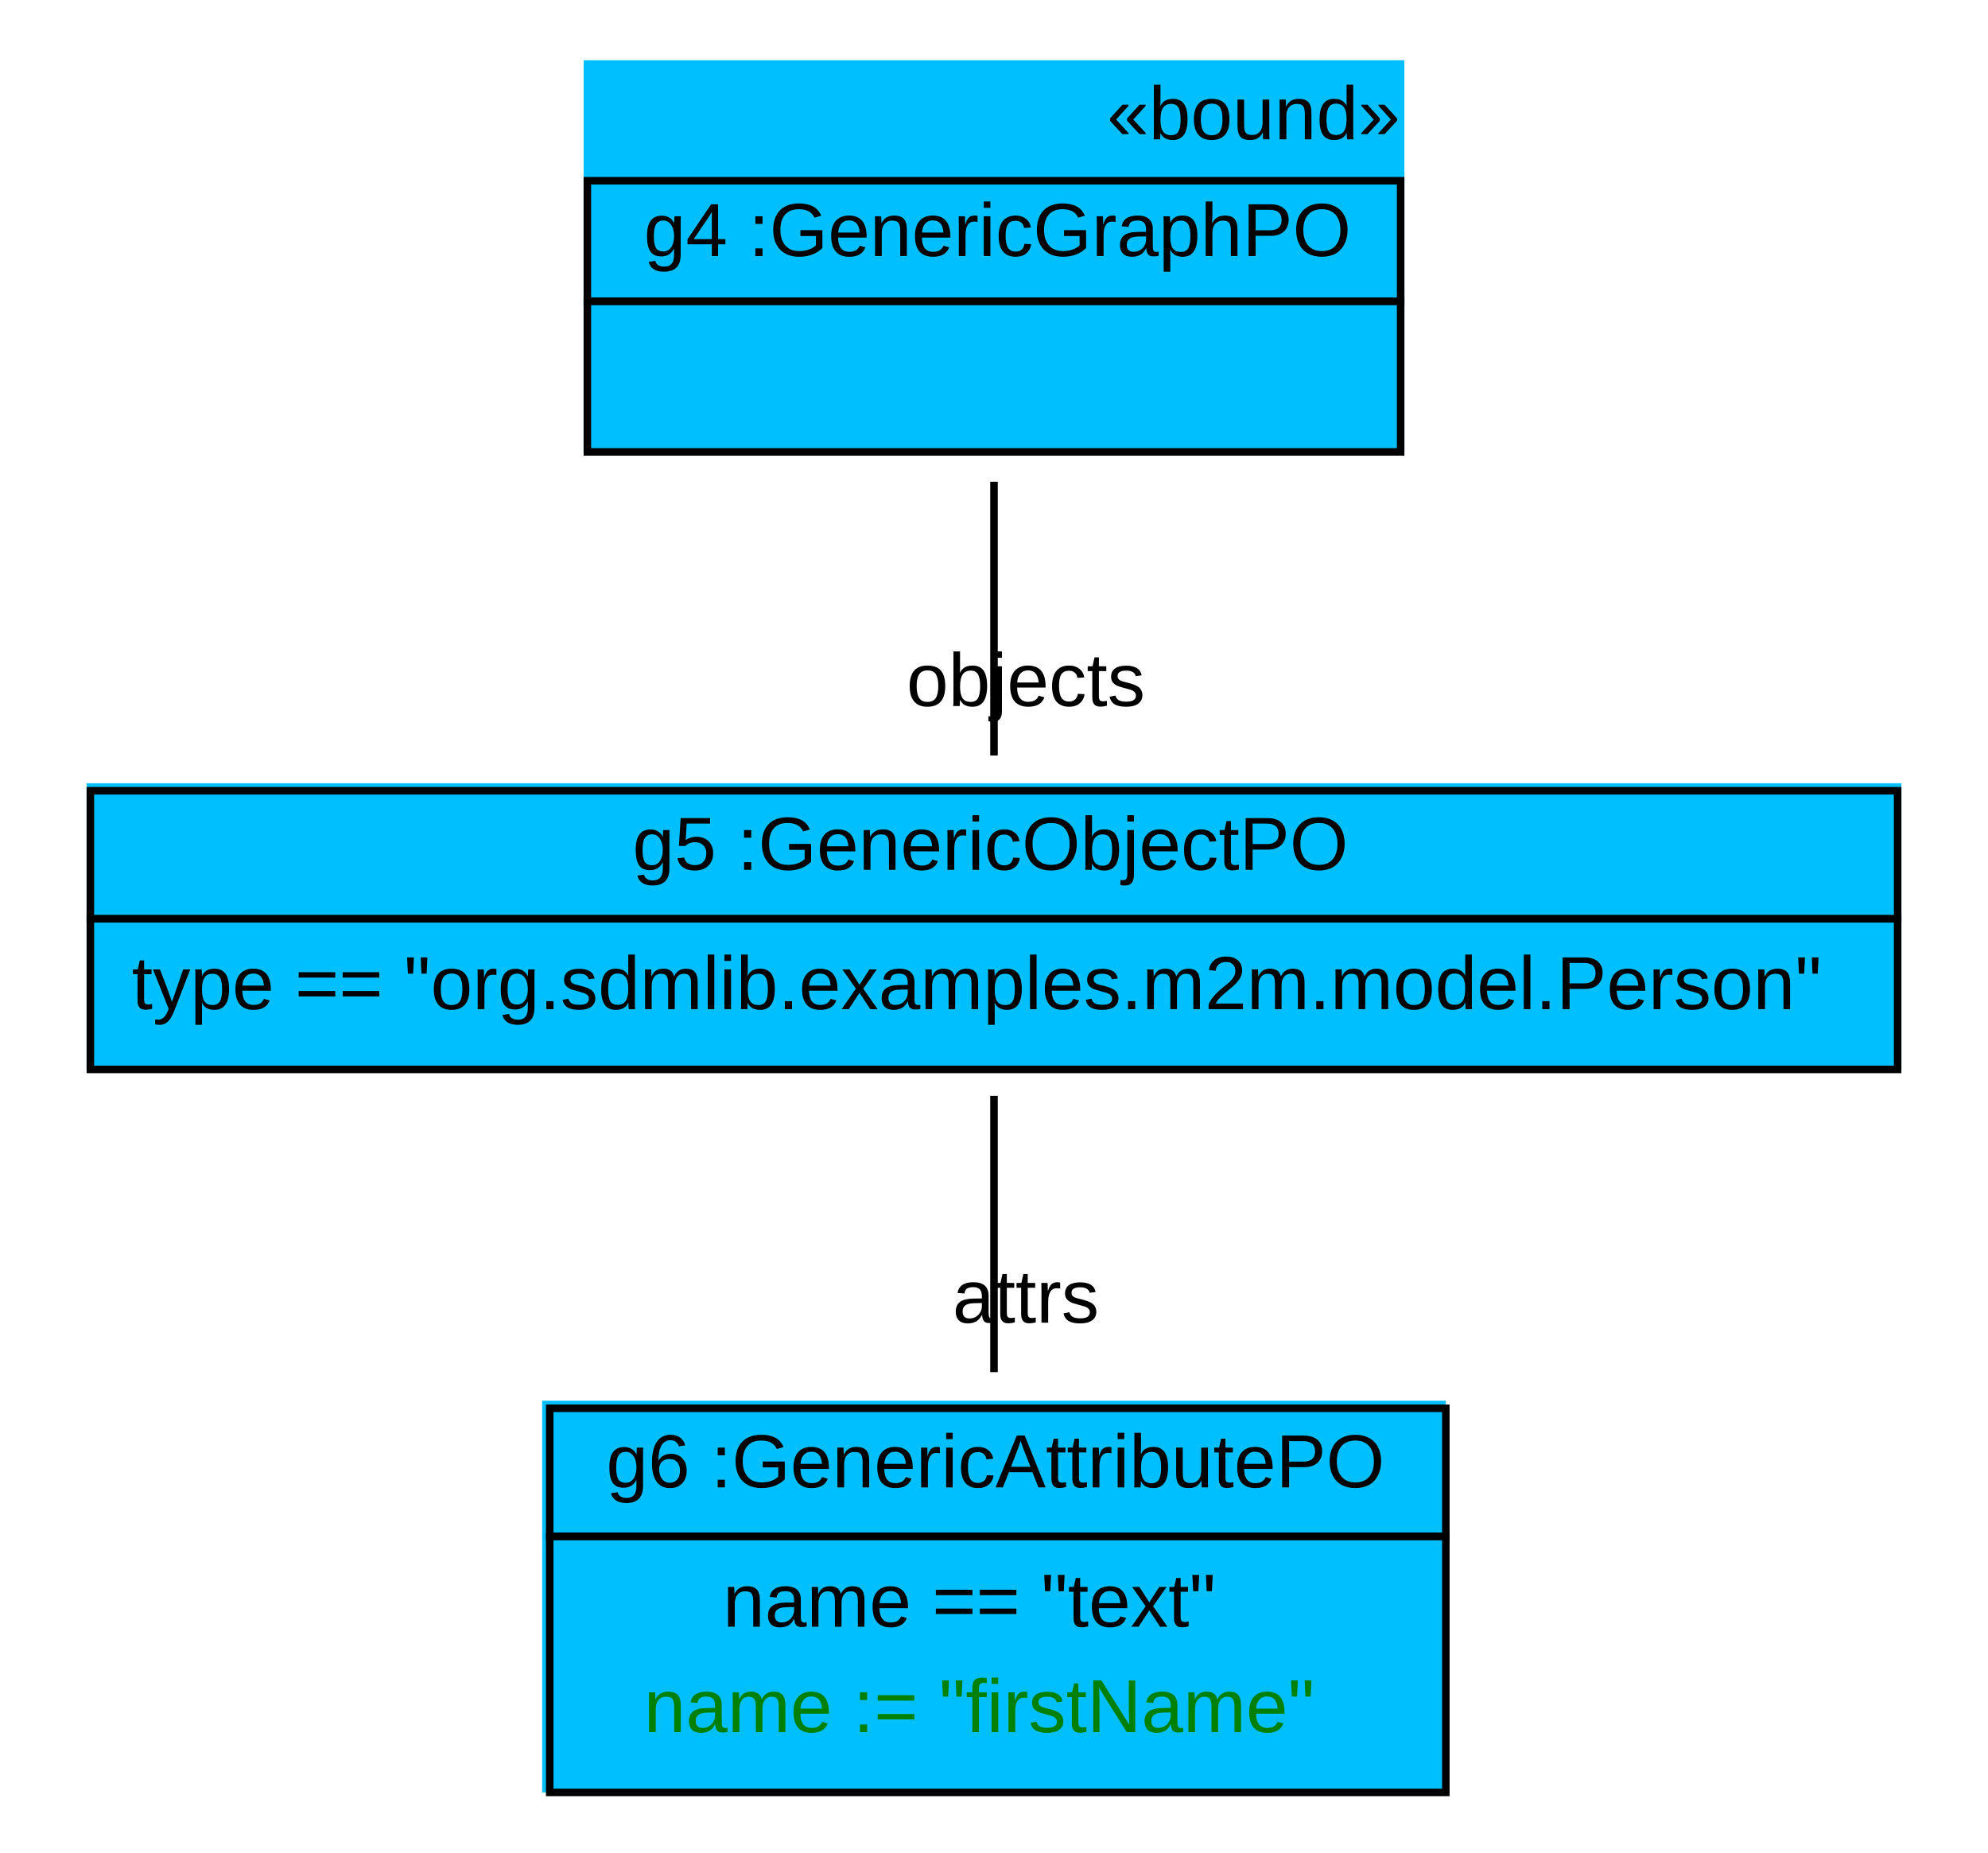
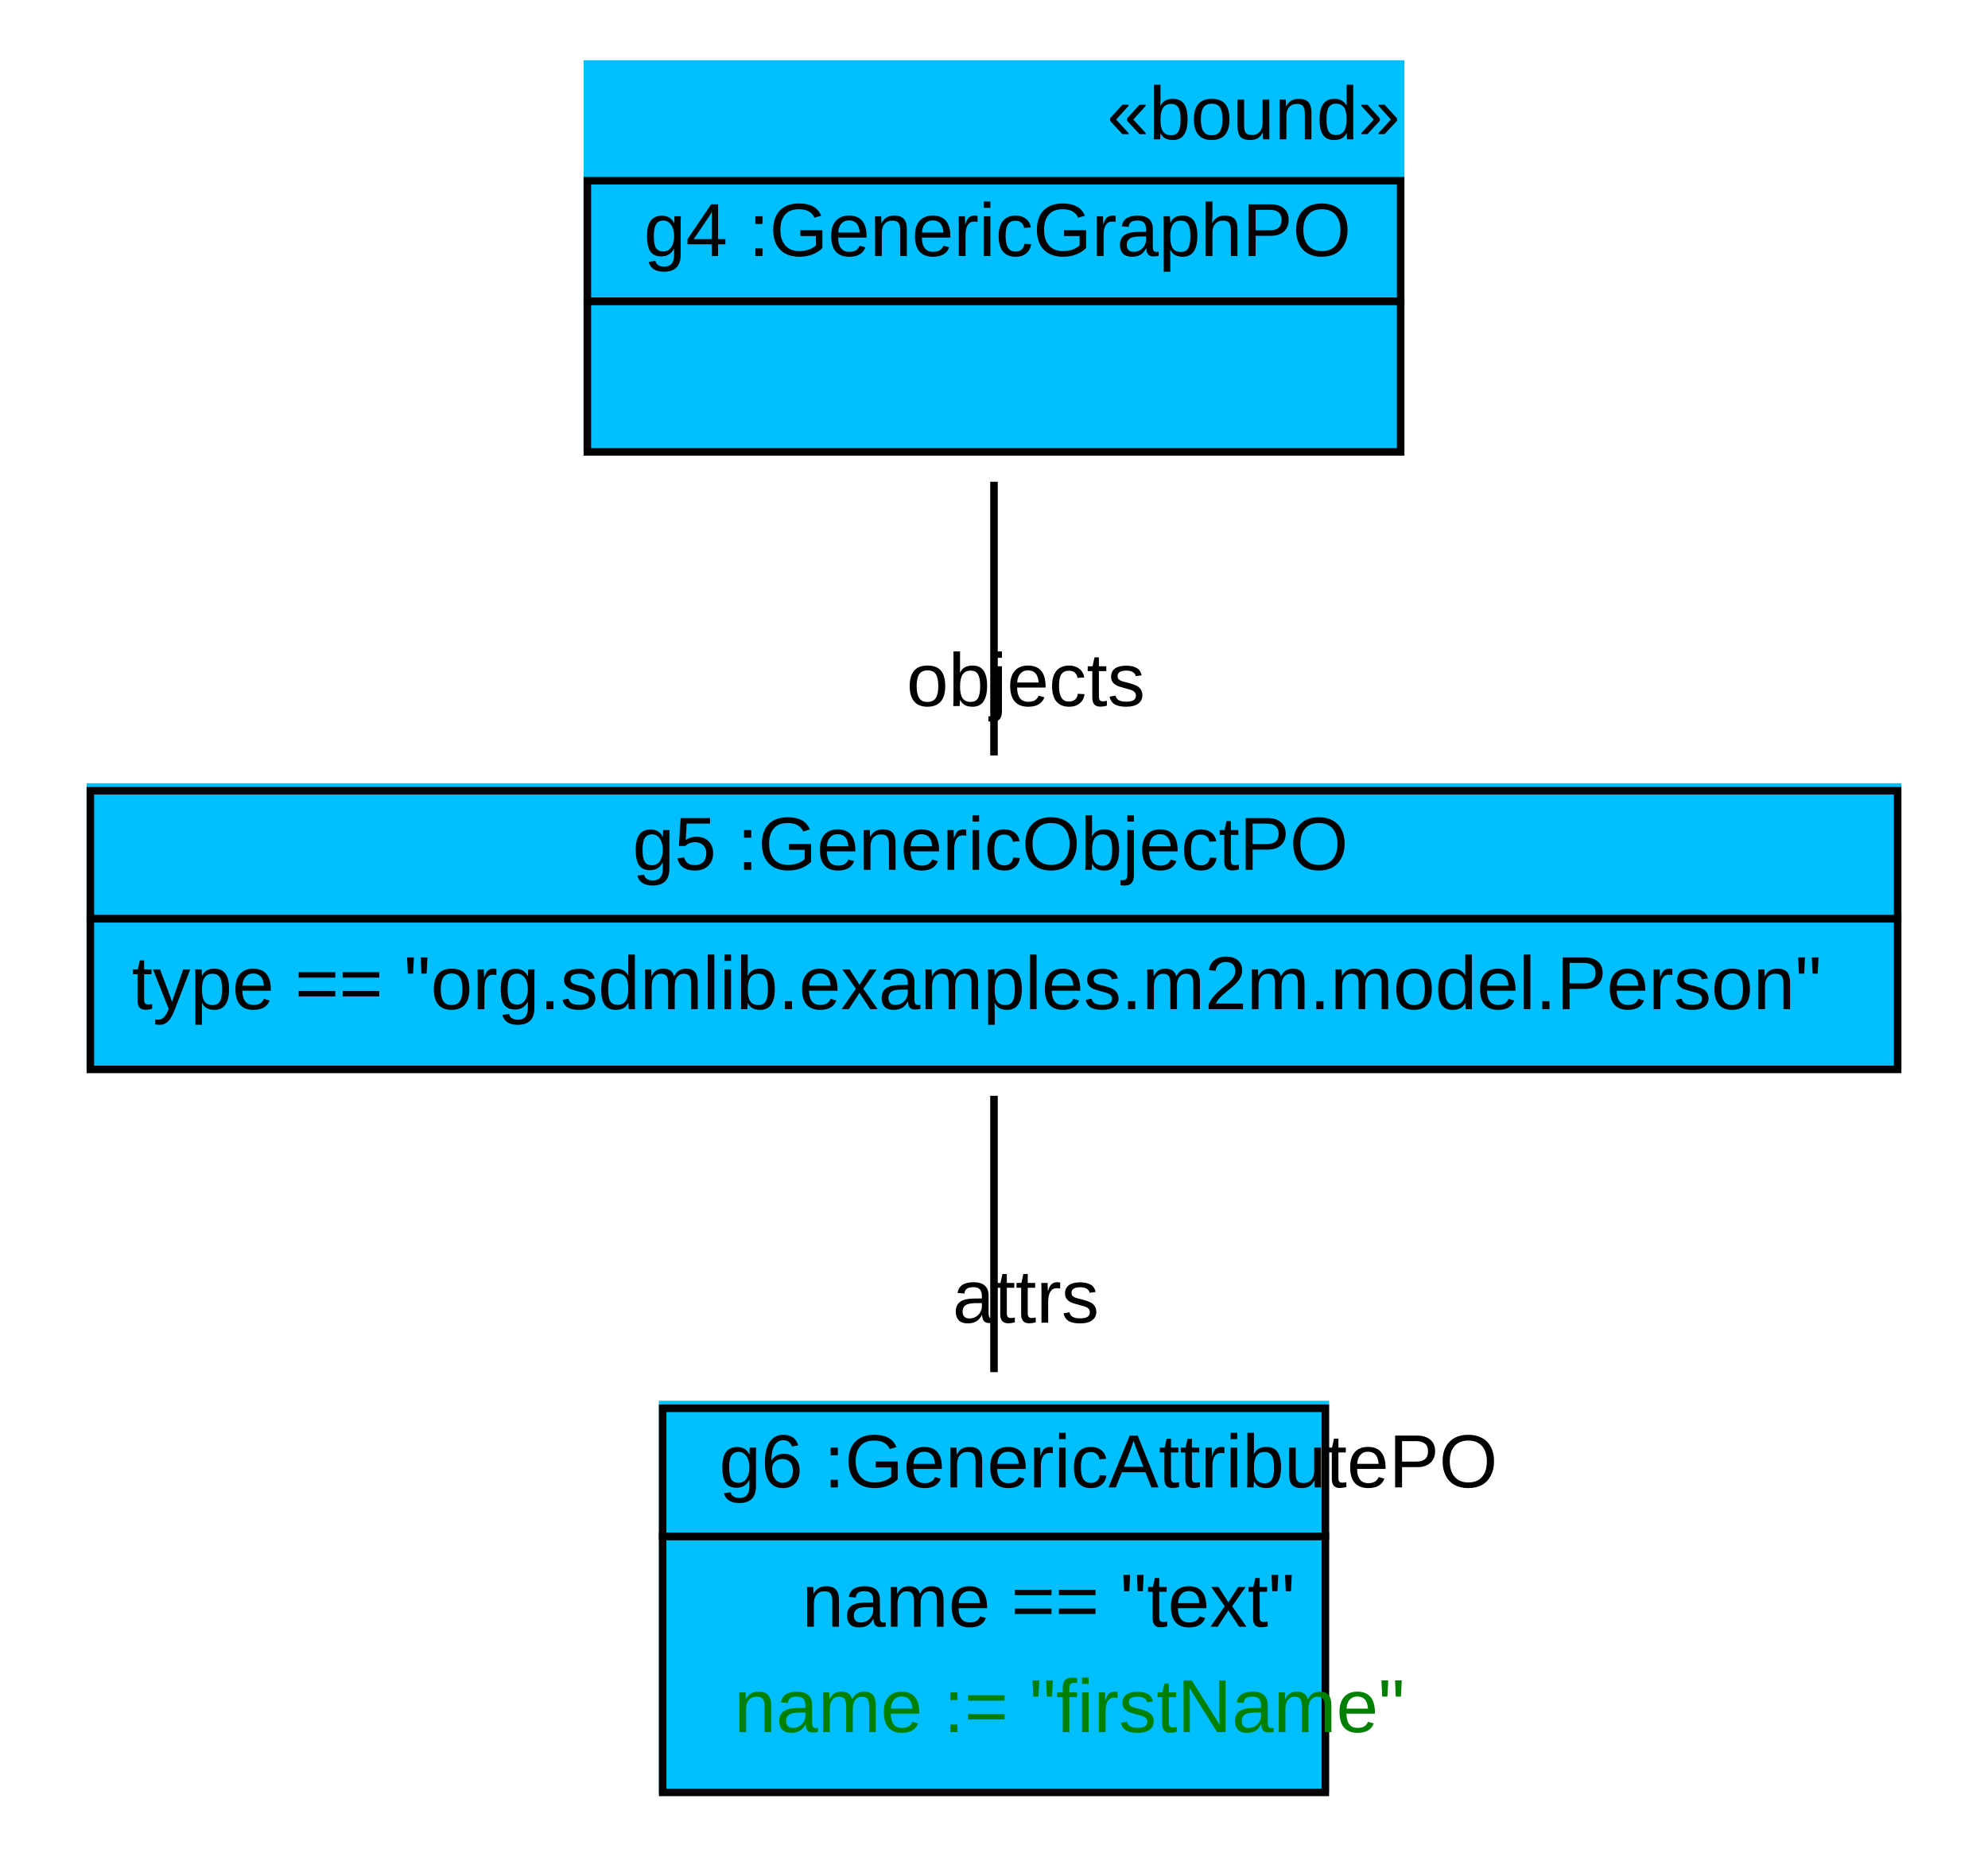
<svg xmlns="http://www.w3.org/2000/svg" width="264pt" height="246pt" viewBox="0.00 0.00 264.00 246.00">
  <g id="graph1" class="graph" transform="scale(1 1) rotate(0) translate(4 242)">
    <polygon fill="white" stroke="white" points="-4,5 -4,-242 261,-242 261,5 -4,5" />
    <g id="node1" class="node">
      <polygon fill="deepskyblue" stroke="deepskyblue" points="74,-182.5 74,-233.5 182,-233.5 182,-182.5 74,-182.5" />
      <text text-anchor="start" x="143" y="-223.5" font-family="Arial" font-size="10.00">«bound»</text>
      <polygon fill="none" stroke="black" points="74,-202 74,-218 182,-218 182,-202 74,-202" />
      <text text-anchor="start" x="77.5" y="-208" font-family="Arial" font-size="10.00"> </text>
      <text text-anchor="start" x="81.5" y="-208" font-family="Arial" font-size="10.00"> g4 :GenericGraphPO </text>
      <polygon fill="none" stroke="black" points="74,-182 74,-202 182,-202 182,-182 74,-182" />
      <text text-anchor="start" x="124.5" y="-190" font-family="Arial" font-size="10.00">  </text>
    </g>
    <g id="node2" class="node">
      <polygon fill="deepskyblue" stroke="deepskyblue" points="8,-100.5 8,-137.5 248,-137.5 248,-100.5 8,-100.5" />
      <polygon fill="none" stroke="black" points="8,-120 8,-137 248,-137 248,-120 8,-120" />
      <text text-anchor="start" x="76" y="-126.5" font-family="Arial" font-size="10.00"> </text>
      <text text-anchor="start" x="80" y="-126.5" font-family="Arial" font-size="10.00"> g5 :GenericObjectPO </text>
      <polygon fill="none" stroke="black" points="8,-100 8,-120 248,-120 248,-100 8,-100" />
      <text text-anchor="start" x="13.5" y="-108" font-family="Arial" font-size="10.00"> type == "org.sdmlib.examples.m2m.model.Person" </text>
    </g>
    <g id="edge2" class="edge">
      <path fill="none" stroke="black" d="M128,-178.03C128,-166.167 128,-152.675 128,-141.687" />
      <text text-anchor="middle" x="132.226" y="-148.25" font-family="Arial" font-size="10.00">objects</text>
    </g>
    <g id="node3" class="node">
-       <polygon fill="deepskyblue" stroke="deepskyblue" points="68.5,-4.5 68.5,-55.5 187.5,-55.5 187.5,-4.5 68.5,-4.5" />
-       <polygon fill="none" stroke="black" points="69,-38 69,-55 188,-55 188,-38 69,-38" />
-       <text text-anchor="start" x="72.5" y="-44.5" font-family="Arial" font-size="10.00"> </text>
-       <text text-anchor="start" x="76.5" y="-44.5" font-family="Arial" font-size="10.00"> g6 :GenericAttributePO </text>
-       <polygon fill="none" stroke="black" points="69,-4 69,-38 188,-38 188,-4 69,-4" />
-       <text text-anchor="start" x="92" y="-26" font-family="Arial" font-size="10.00"> name == "text" </text>
-       <text text-anchor="start" x="81.5" y="-12" font-family="Arial" font-size="10.00" fill="green"> name := "firstName" </text>
+       <polygon fill="deepskyblue" stroke="deepskyblue" points="84,-4.5 84,-55.5 172,-55.5 172,-4.5 84,-4.5" />
+       <polygon fill="none" stroke="black" points="84,-38 84,-55 172,-55 172,-38 84,-38" />
+       <text text-anchor="start" x="87.5" y="-44.5" font-family="Arial" font-size="10.00"> </text>
+       <text text-anchor="start" x="91.5" y="-44.5" font-family="Arial" font-size="10.00"> g6 :GenericAttributePO </text>
+       <polygon fill="none" stroke="black" points="84,-4 84,-38 172,-38 172,-4 84,-4" />
+       <text text-anchor="start" x="102.5" y="-26" font-family="Arial" font-size="10.00"> name == "text" </text>
+       <text text-anchor="start" x="93.5" y="-12" font-family="Arial" font-size="10.00" fill="green"> name := "firstName" </text>
    </g>
    <g id="edge4" class="edge">
      <path fill="none" stroke="black" d="M128,-96.494C128,-85.424 128,-71.775 128,-59.807" />
      <text text-anchor="middle" x="132.226" y="-66.371" font-family="Arial" font-size="10.00">attrs</text>
    </g>
  </g>
</svg>
